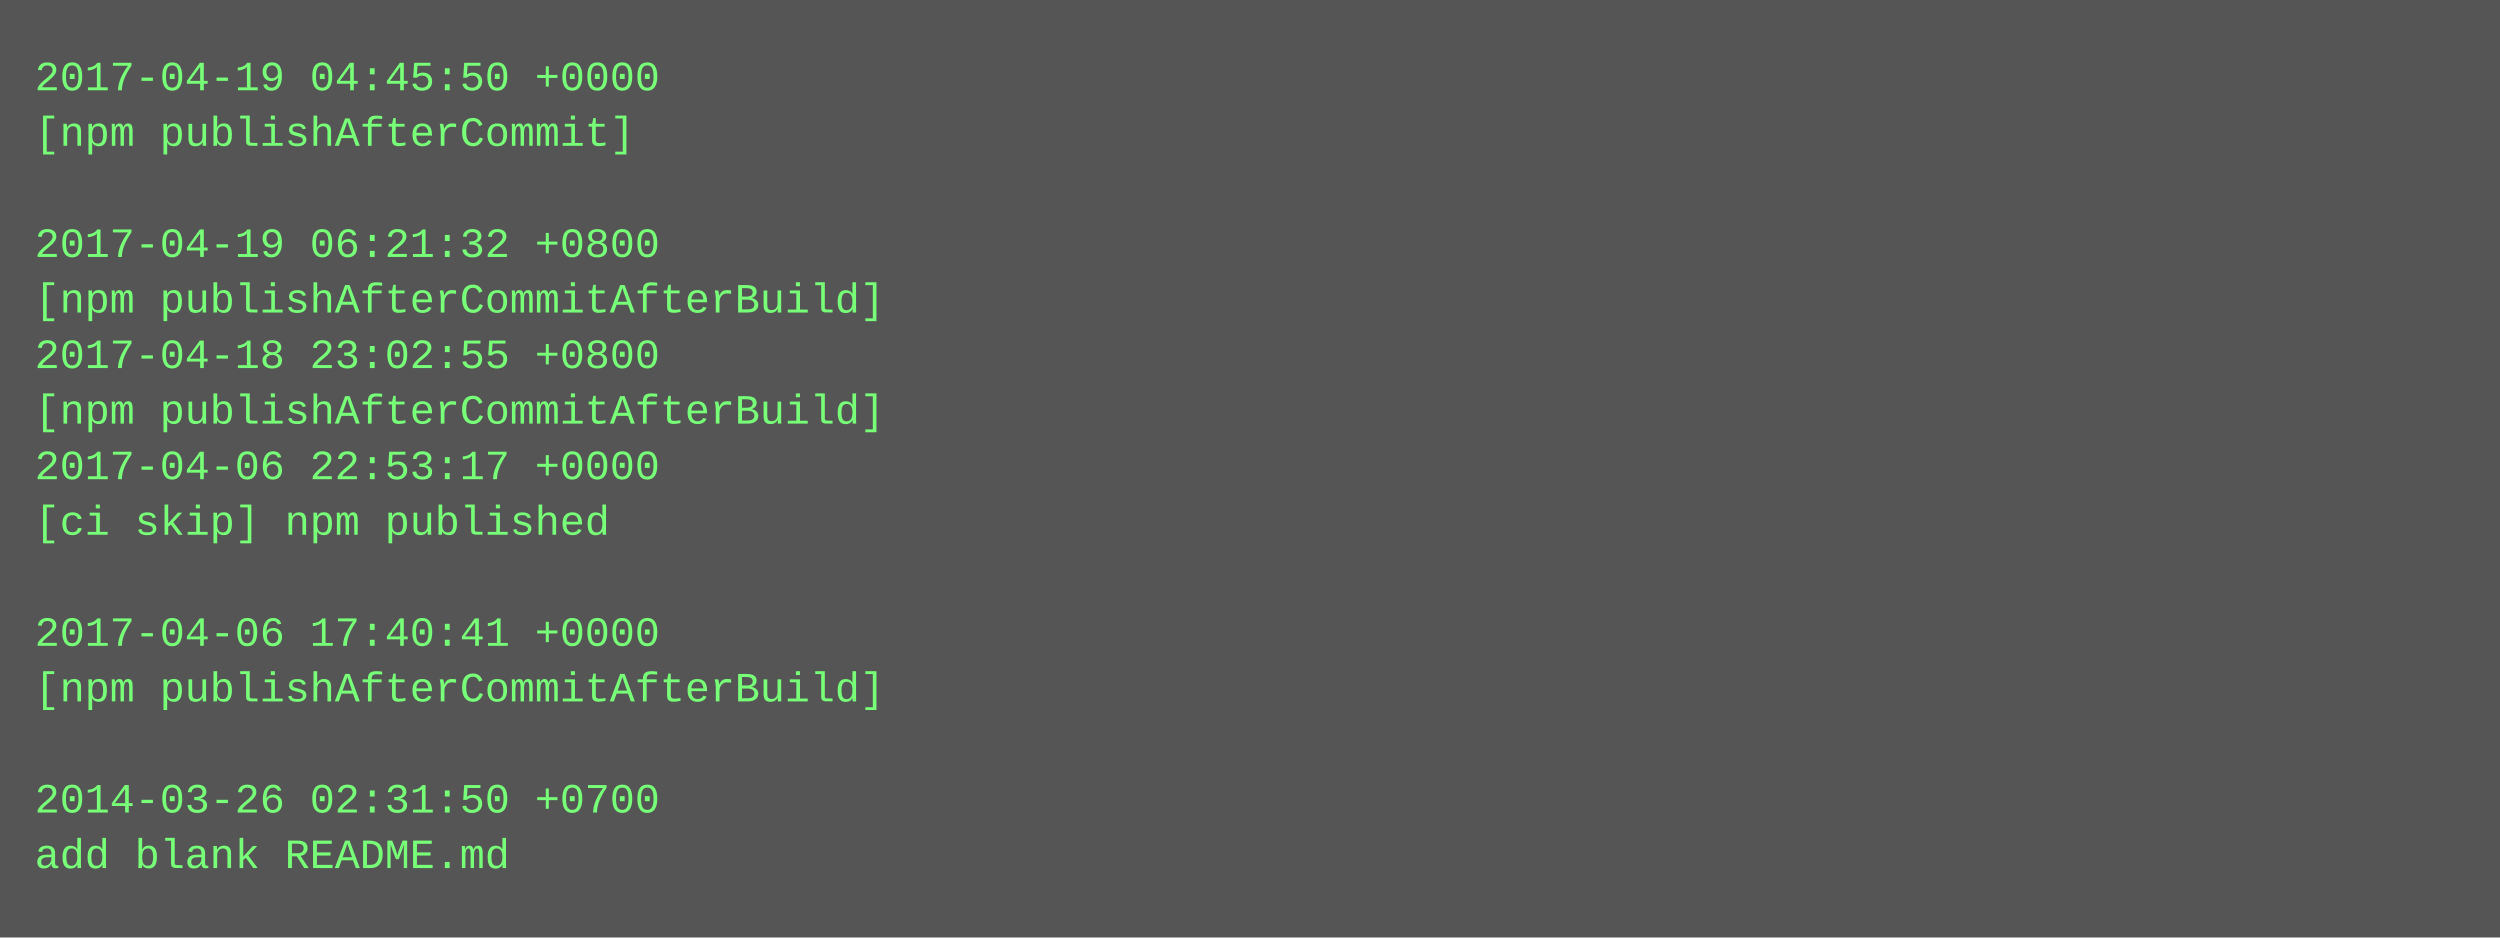
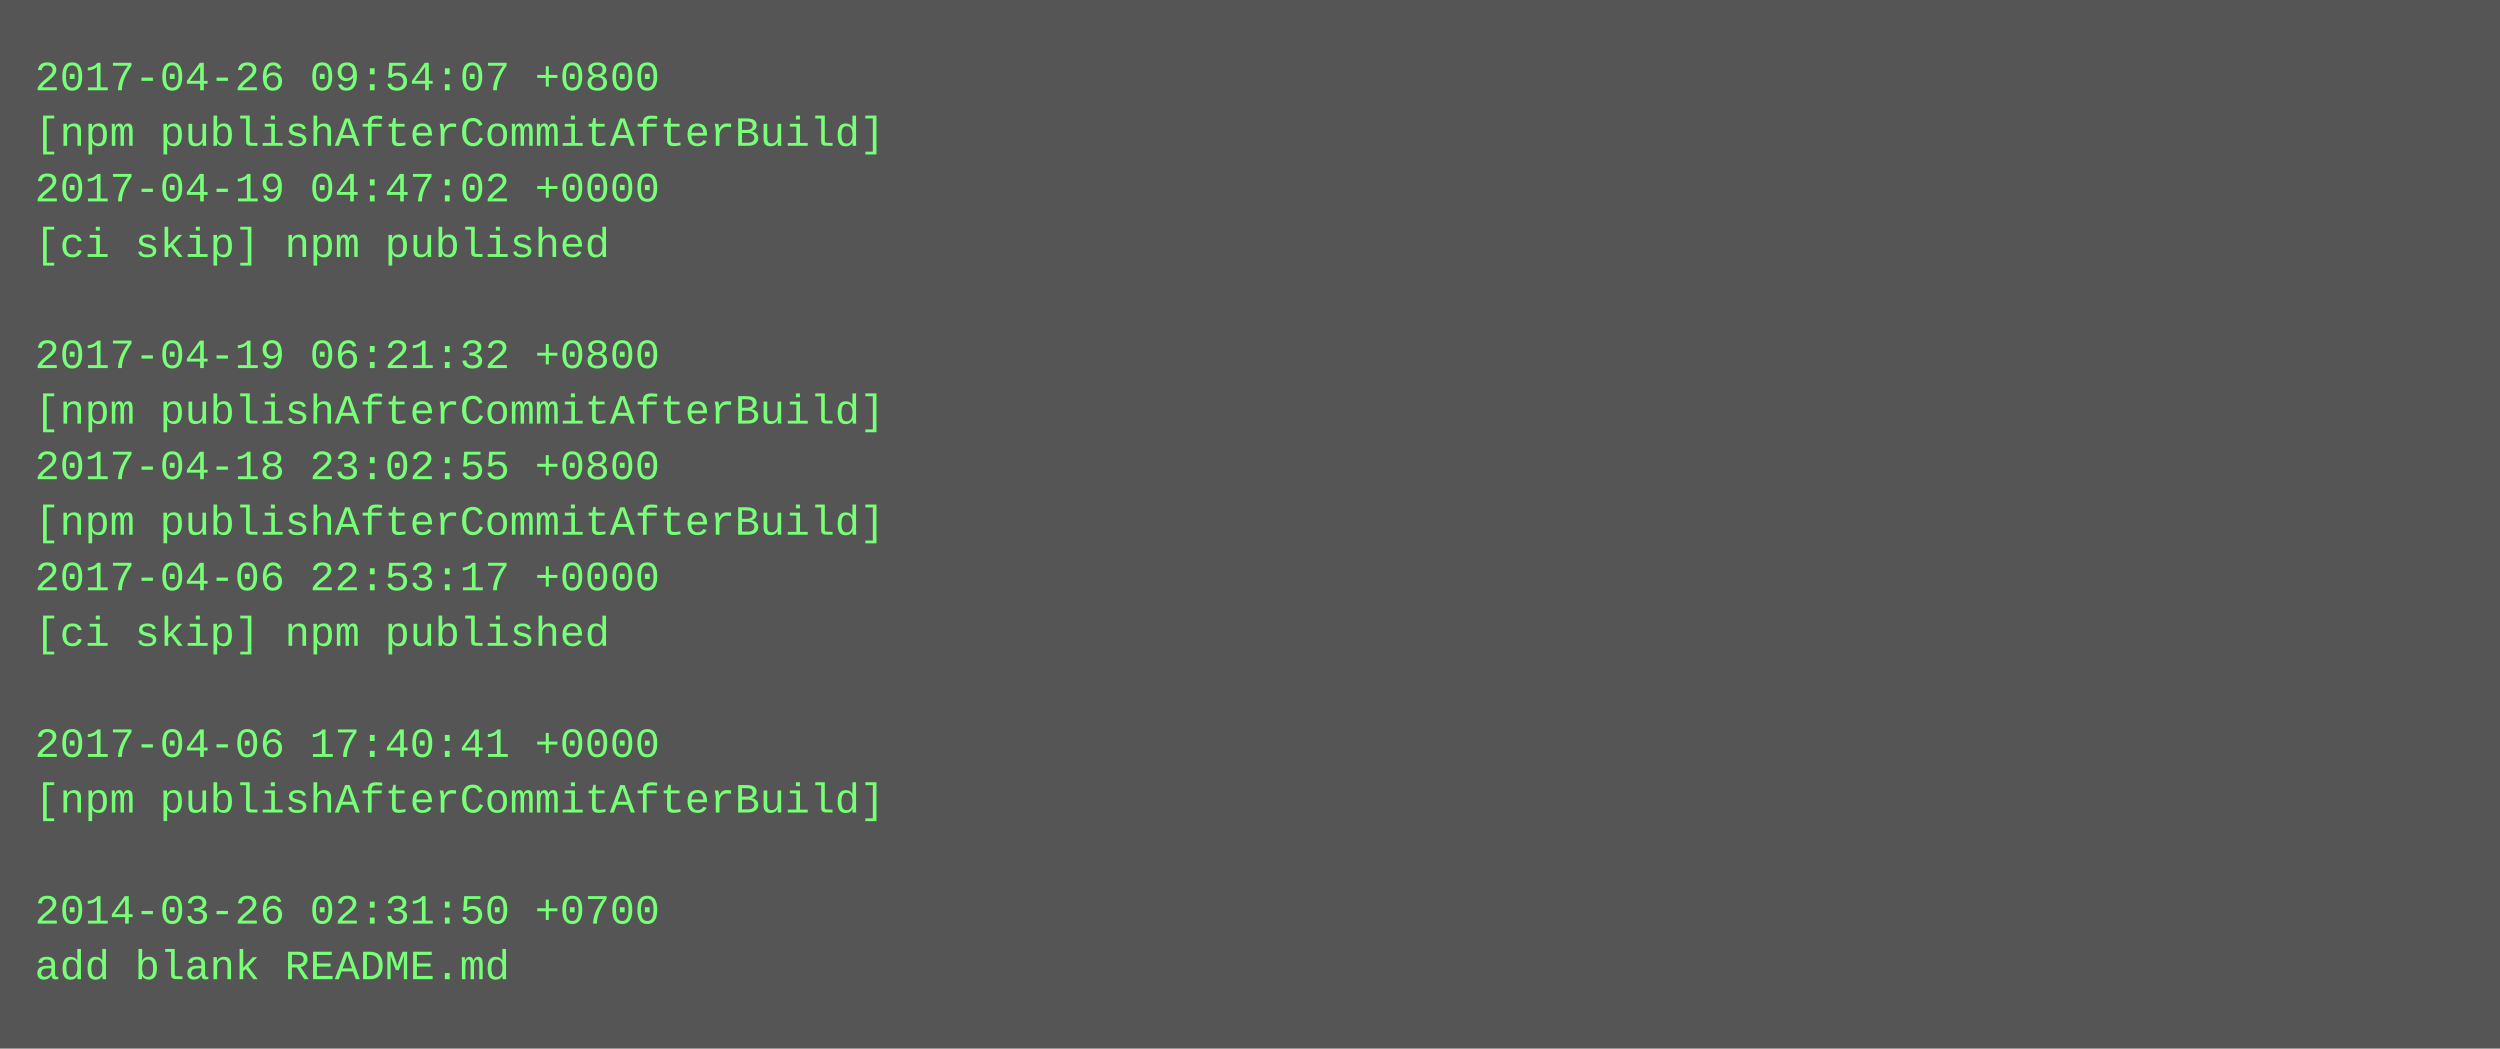
- <svg xmlns="http://www.w3.org/2000/svg" height="270" width="720">
-   <rect height="270" fill="#555" width="720" />
+ <svg xmlns="http://www.w3.org/2000/svg" height="302" width="720">
+   <rect height="302" fill="#555" width="720" />
  <text fill="#7f7" font-family="Courier New" font-size="12" xml:space="preserve">
-     <tspan x="10" y="26">2017-04-19 04:45:50 +0000</tspan>
-     <tspan x="10" y="42">[npm publishAfterCommit]</tspan>
-     <tspan x="10" y="58" />
-     <tspan x="10" y="74">2017-04-19 06:21:32 +0800</tspan>
-     <tspan x="10" y="90">[npm publishAfterCommitAfterBuild]</tspan>
-     <tspan x="10" y="106">2017-04-18 23:02:55 +0800</tspan>
+     <tspan x="10" y="26">2017-04-26 09:54:07 +0800</tspan>
+     <tspan x="10" y="42">[npm publishAfterCommitAfterBuild]</tspan>
+     <tspan x="10" y="58">2017-04-19 04:47:02 +0000</tspan>
+     <tspan x="10" y="74">[ci skip] npm published</tspan>
+     <tspan x="10" y="90" />
+     <tspan x="10" y="106">2017-04-19 06:21:32 +0800</tspan>
    <tspan x="10" y="122">[npm publishAfterCommitAfterBuild]</tspan>
-     <tspan x="10" y="138">2017-04-06 22:53:17 +0000</tspan>
-     <tspan x="10" y="154">[ci skip] npm published</tspan>
-     <tspan x="10" y="170" />
-     <tspan x="10" y="186">2017-04-06 17:40:41 +0000</tspan>
-     <tspan x="10" y="202">[npm publishAfterCommitAfterBuild]</tspan>
-     <tspan x="10" y="218" />
-     <tspan x="10" y="234">2014-03-26 02:31:50 +0700</tspan>
-     <tspan x="10" y="250">add blank README.md</tspan>
+     <tspan x="10" y="138">2017-04-18 23:02:55 +0800</tspan>
+     <tspan x="10" y="154">[npm publishAfterCommitAfterBuild]</tspan>
+     <tspan x="10" y="170">2017-04-06 22:53:17 +0000</tspan>
+     <tspan x="10" y="186">[ci skip] npm published</tspan>
+     <tspan x="10" y="202" />
+     <tspan x="10" y="218">2017-04-06 17:40:41 +0000</tspan>
+     <tspan x="10" y="234">[npm publishAfterCommitAfterBuild]</tspan>
+     <tspan x="10" y="250" />
+     <tspan x="10" y="266">2014-03-26 02:31:50 +0700</tspan>
+     <tspan x="10" y="282">add blank README.md</tspan>
  </text>
</svg>
